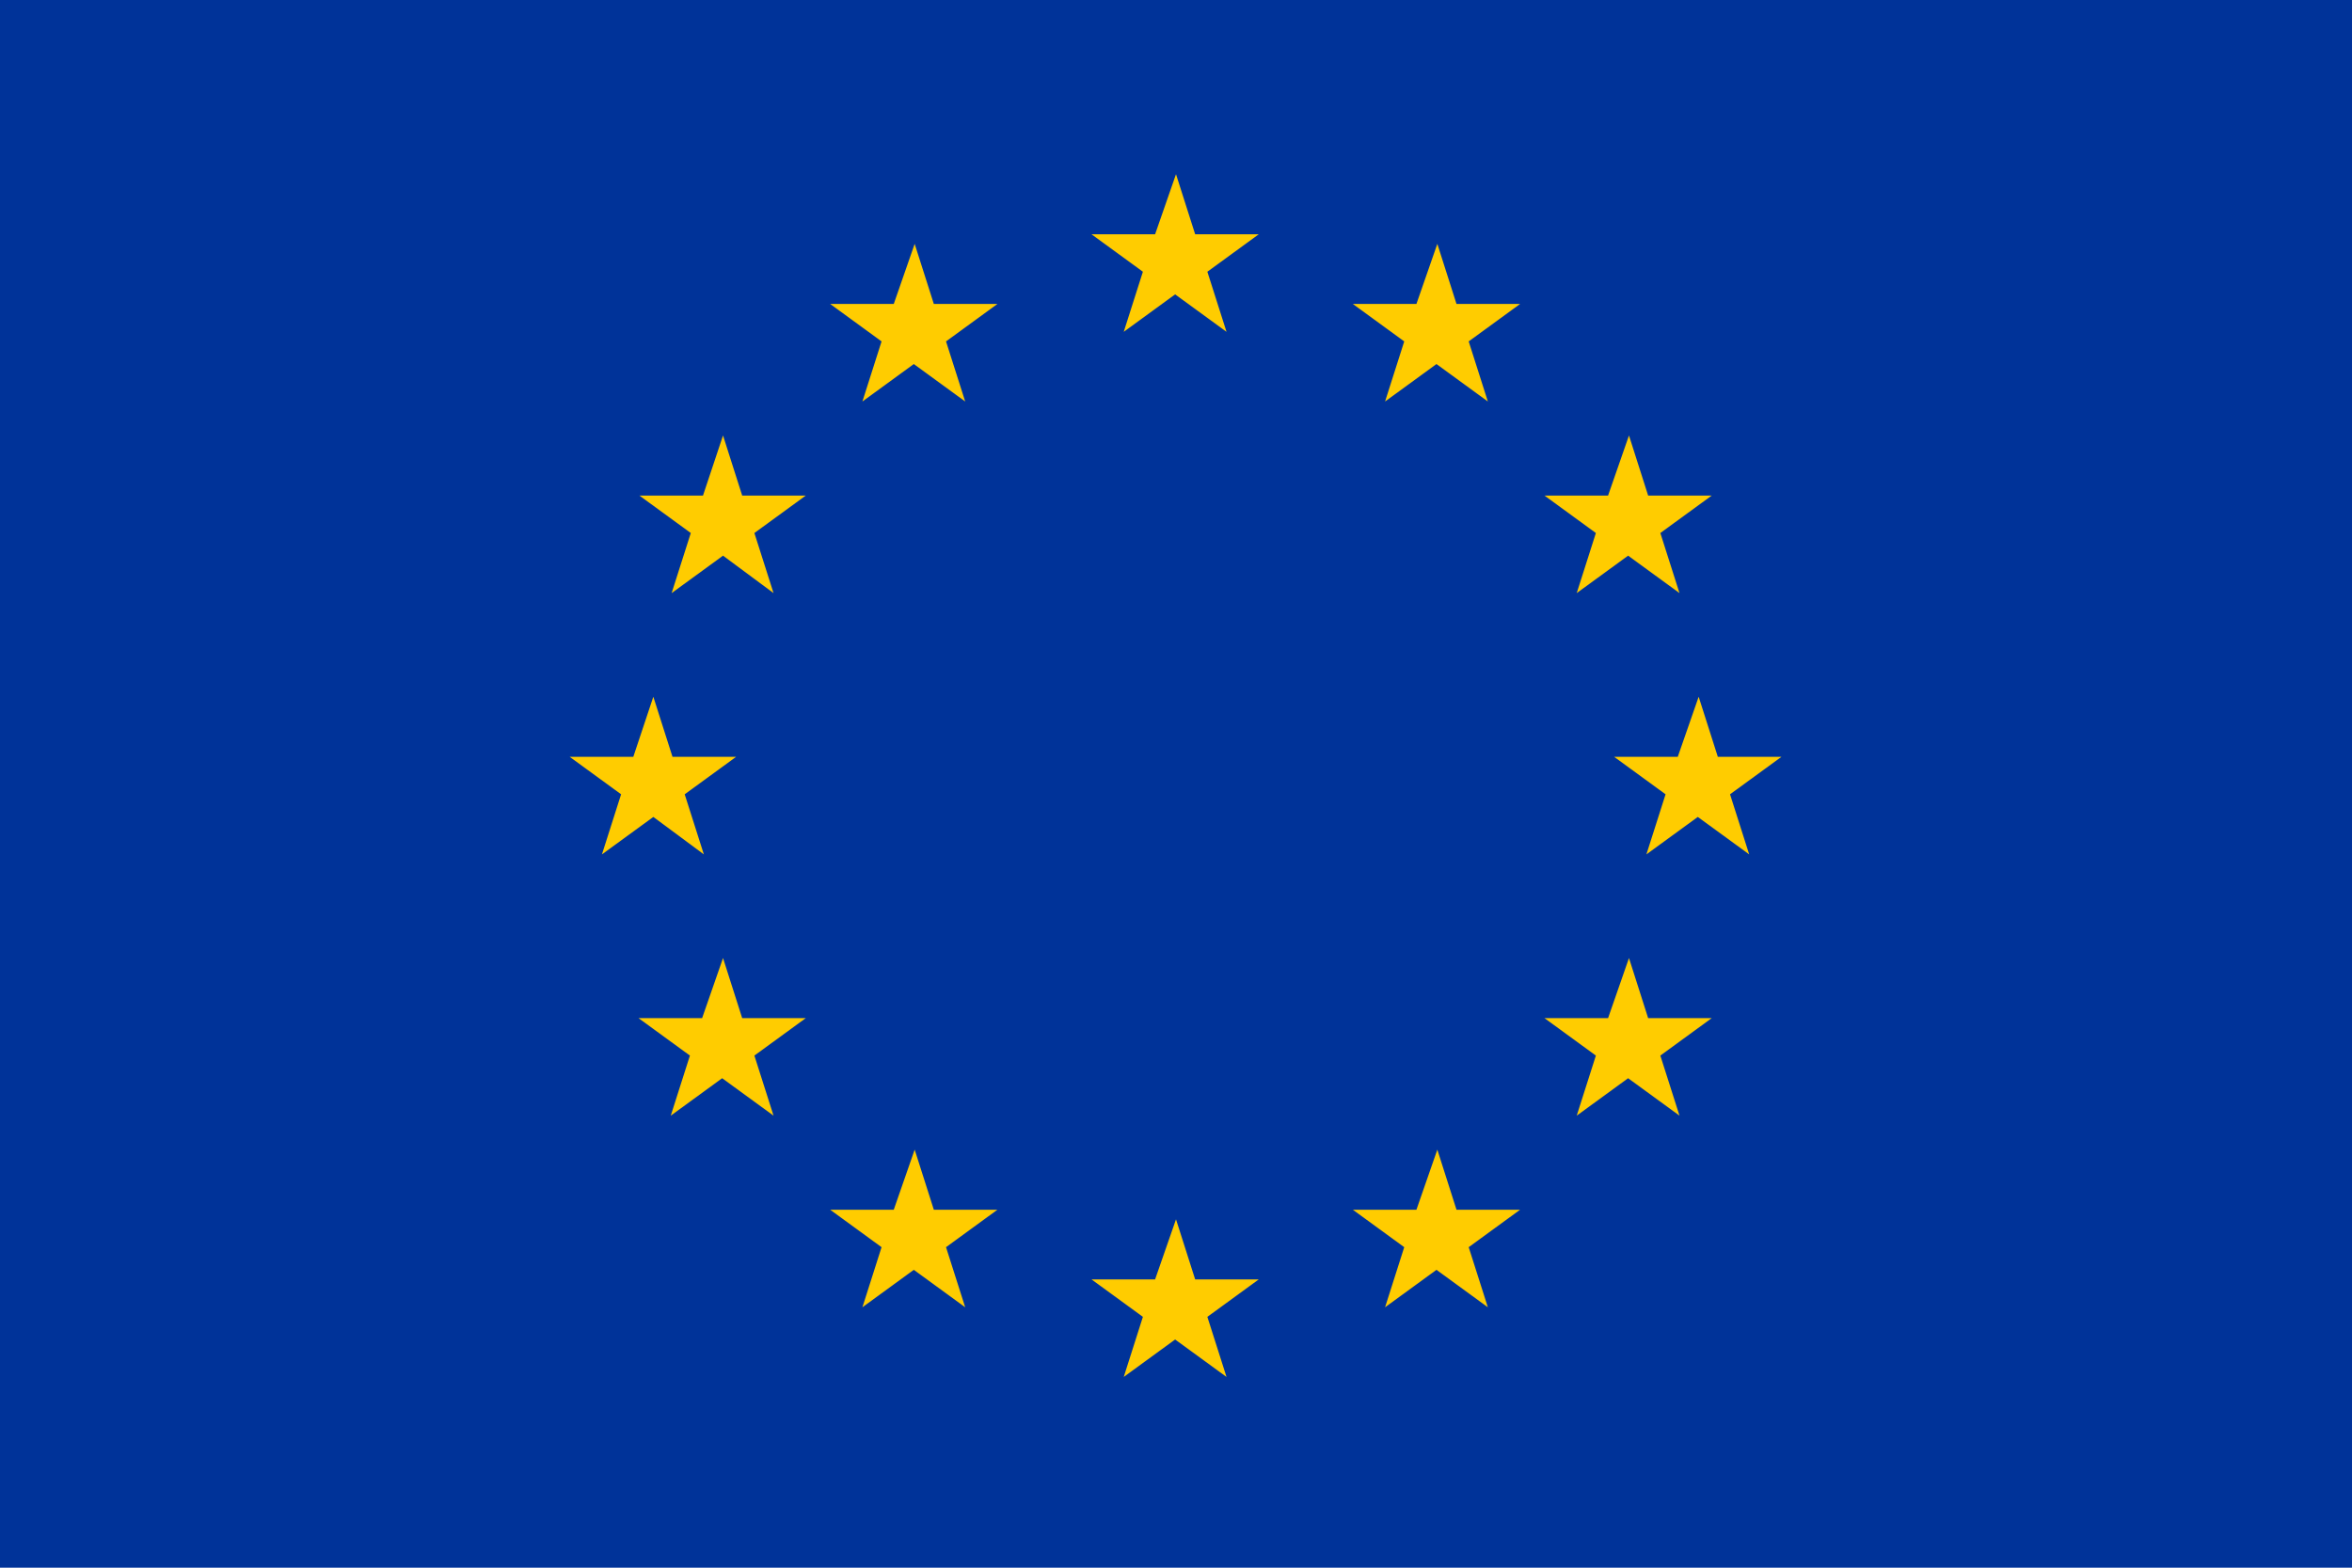
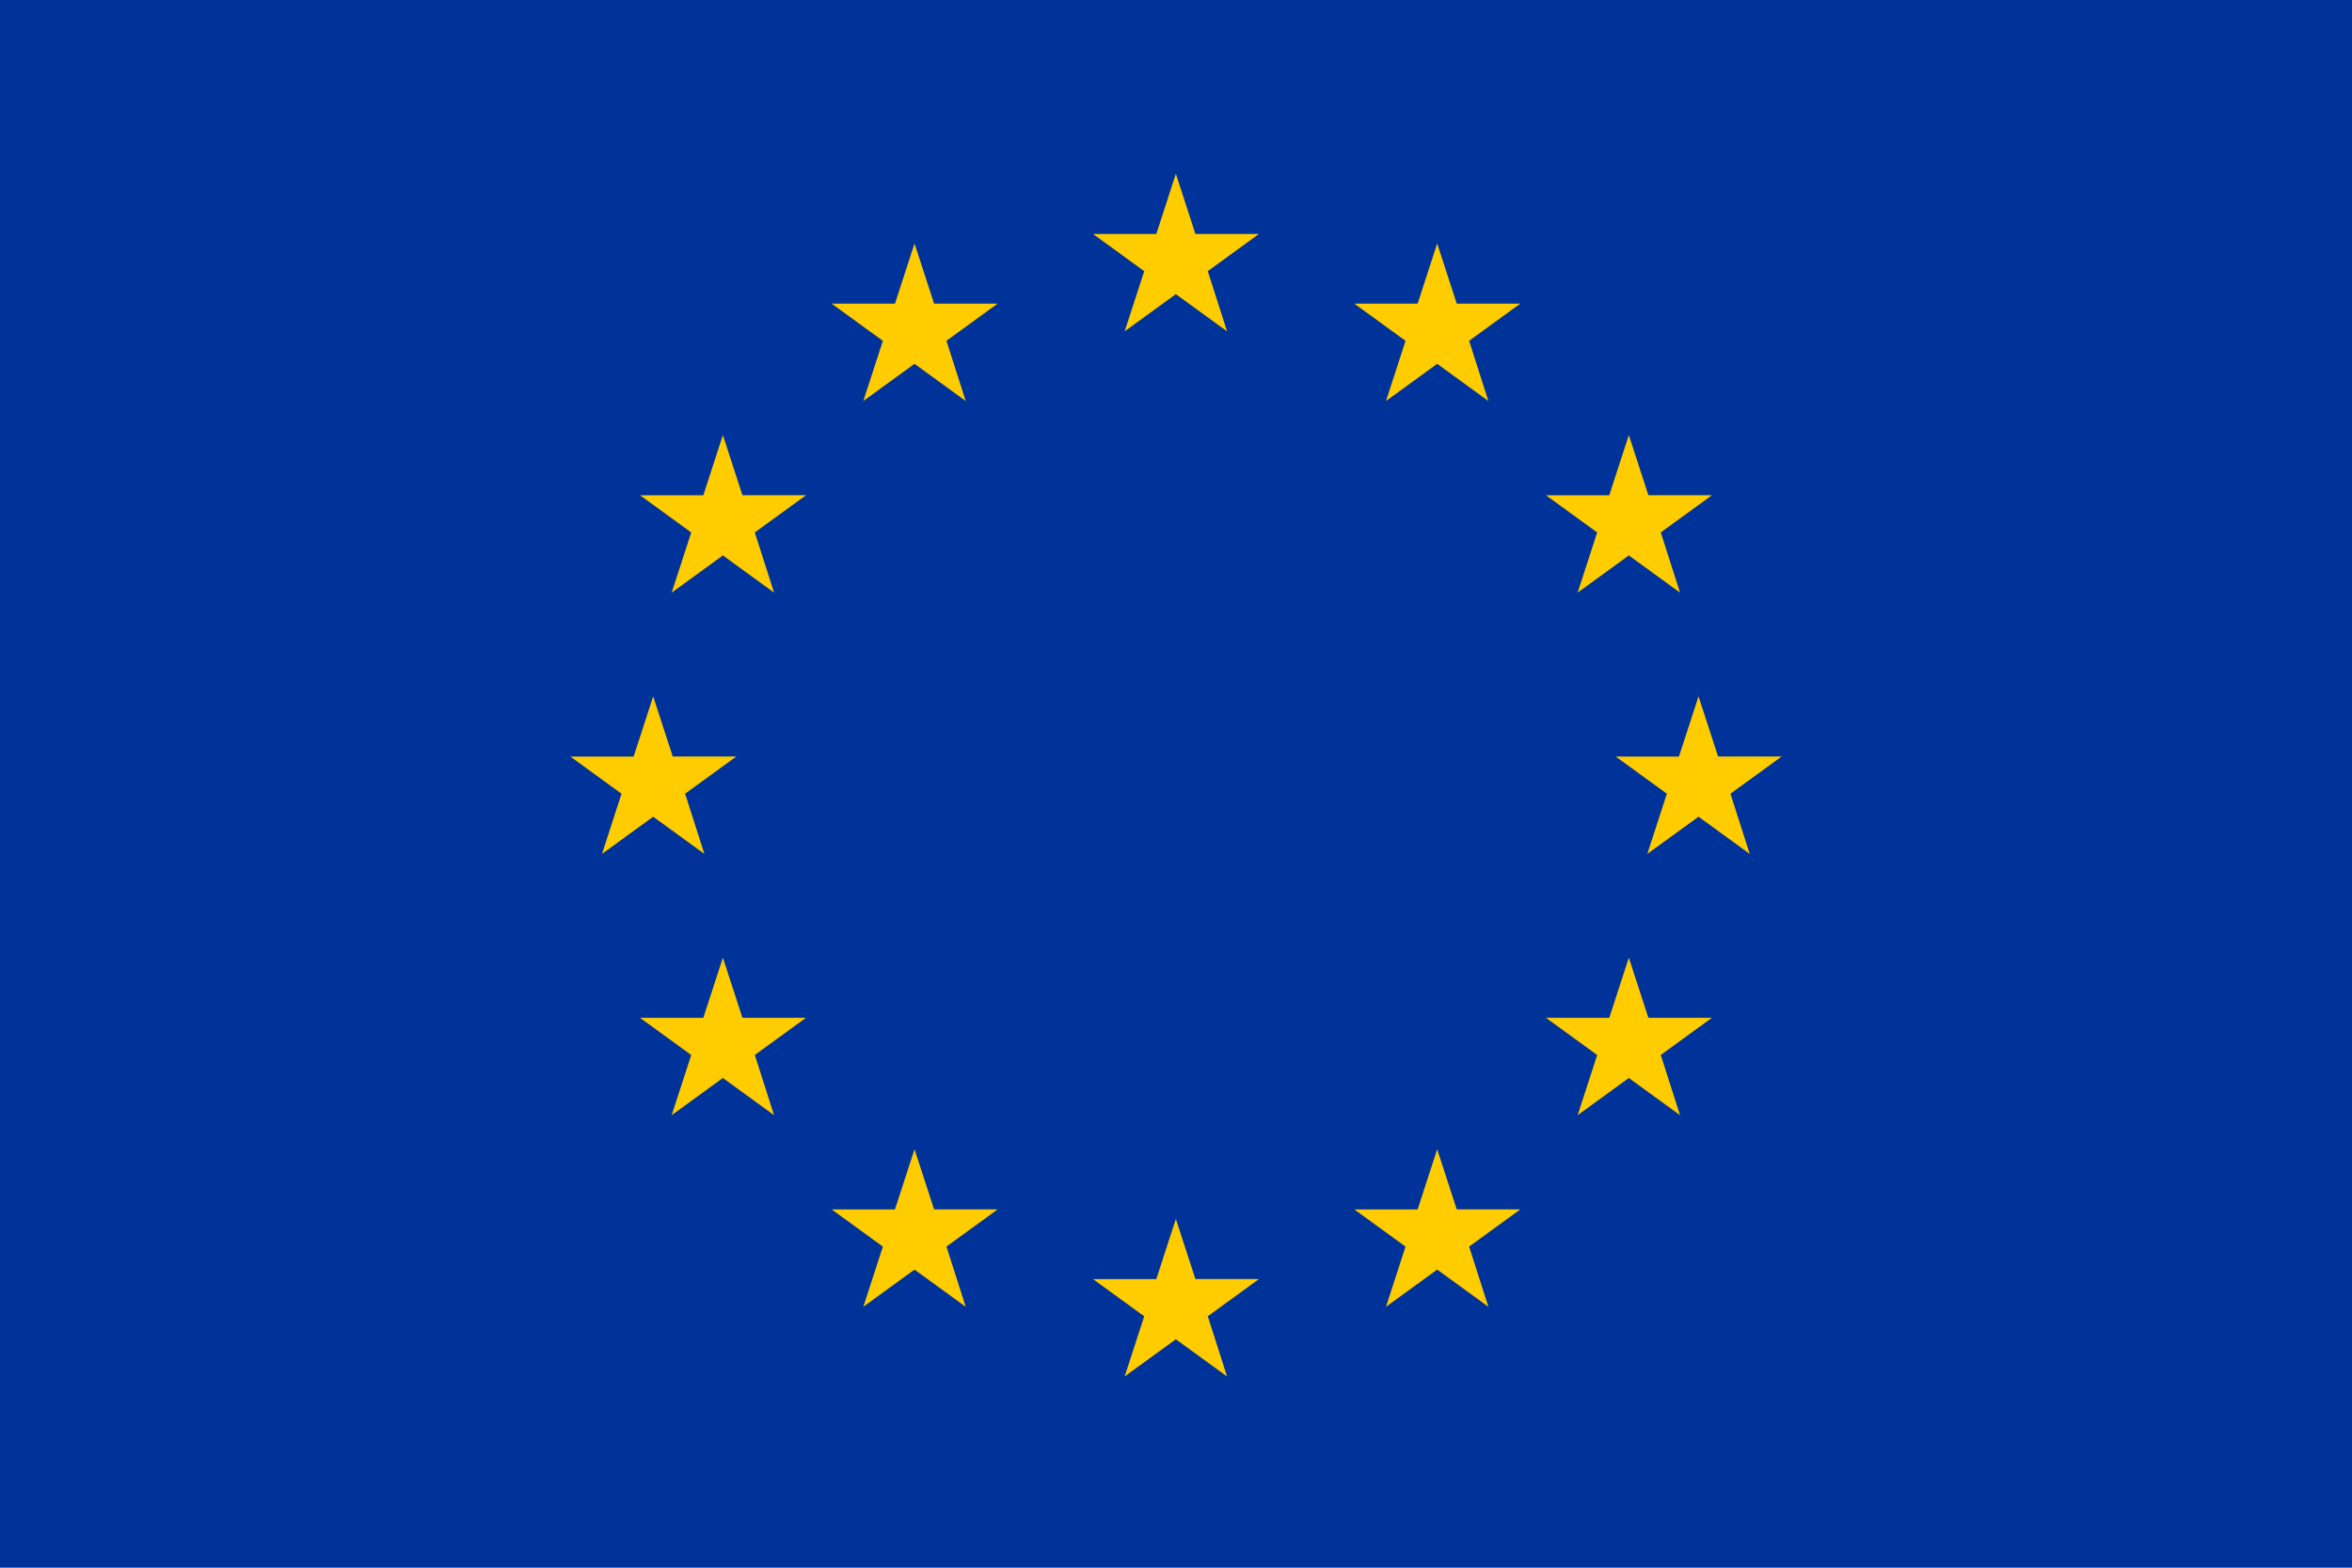
- <svg xmlns="http://www.w3.org/2000/svg" version="1.1" viewBox="0 0 270 180">
-   <rect y="0" fill="#003399" width="270" height="180" />
-   <g fill="#FFCC00">
-     <path d="M135,20l2.2,6.9l7.3,0l-5.9,4.3l2.2,6.9l-5.9-4.3l-5.9,4.3l2.2-6.9l-5.9-4.3l7.3,0L135,20z" />
-     <path d="M187,110l2.2,6.9l7.3,0l-5.9,4.3l2.2,6.9l-5.9-4.3l-5.9,4.3l2.2-6.9l-5.9-4.3l7.3,0L187,110z" />
-     <path d="M135,140l2.2,6.9l7.3,0l-5.9,4.3l2.2,6.9l-5.9-4.3l-5.9,4.3l2.2-6.9l-5.9-4.3l7.3,0L135,140z" />
-     <path d="M195,80l2.2,6.9l7.3,0l-5.9,4.3l2.2,6.9l-5.9-4.3l-5.9,4.3l2.2-6.9l-5.9-4.3l7.3,0L195,80z" />
-     <path d="M75,80l2.2,6.9l7.3,0l-5.9,4.3l2.2,6.9L75,93.8l-5.9,4.3l2.2-6.9l-5.9-4.3l7.3,0L75,80z" />
-     <path d="M165,28l2.2,6.9l7.3,0l-5.9,4.3l2.2,6.9l-5.9-4.3l-5.9,4.3l2.2-6.9l-5.9-4.3l7.3,0L165,28z" />
-     <path d="M105,28l2.2,6.9l7.3,0l-5.9,4.3l2.2,6.9l-5.9-4.3l-5.9,4.3l2.2-6.9l-5.9-4.3l7.3,0L105,28z" />
-     <path d="M105,132l2.2,6.9l7.3,0l-5.9,4.3l2.2,6.9l-5.9-4.3l-5.9,4.3l2.2-6.9l-5.9-4.3l7.3,0L105,132z" />
-     <path d="M165,132l2.2,6.9l7.3,0l-5.9,4.3l2.2,6.9l-5.9-4.3l-5.9,4.3l2.2-6.9l-5.9-4.3l7.3,0L165,132z" />
-     <path d="M187,50l2.2,6.9l7.3,0l-5.9,4.3l2.2,6.9l-5.9-4.3l-5.9,4.3l2.2-6.9l-5.9-4.3l7.3,0L187,50z" />
-     <path d="M83,50l2.2,6.9l7.3,0l-5.9,4.3l2.2,6.9L83,63.8l-5.9,4.3l2.2-6.9l-5.9-4.3l7.3,0L83,50z" />
-     <path d="M83,110l2.2,6.9l7.3,0l-5.9,4.3l2.2,6.9l-5.9-4.3l-5.9,4.3l2.2-6.9l-5.9-4.3l7.3,0L83,110z" />
-   </g>
+ <svg xmlns="http://www.w3.org/2000/svg" viewBox="0 0 810 540">
+   <path fill="#039" d="M0 0h810v540H0z" />
+   <path fill="#FC0" d="m404.951 59.865 6.735 20.718h21.894l-17.633 12.812 6.638 20.74-17.634-12.812-17.634 12.812 6.736-20.729-17.633-12.812h21.796zM314.951 83.865l6.735 20.718h21.894l-17.633 12.812 6.638 20.74-17.634-12.812-17.634 12.812 6.736-20.729-17.633-12.812h21.796zM248.951 149.865l6.735 20.718h21.894l-17.633 12.812 6.638 20.74-17.634-12.812-17.634 12.812 6.736-20.729-17.633-12.812h21.796zM224.951 239.864l6.735 20.719h21.894l-17.633 12.813 6.638 20.74-17.634-12.813-17.634 12.813 6.736-20.731-17.633-12.811h21.796zM248.951 329.865l6.735 20.719h21.894l-17.633 12.811 6.638 20.74-17.634-12.811-17.634 12.811 6.736-20.729-17.633-12.812h21.796zM314.951 395.865l6.735 20.719h21.894l-17.633 12.811 6.638 20.74-17.634-12.811-17.634 12.811 6.736-20.729-17.633-12.812h21.796zM494.951 83.865l6.735 20.718h21.894l-17.633 12.812 6.637 20.74-17.633-12.812-17.635 12.812 6.737-20.729-17.633-12.812h21.795zM560.951 149.865l6.735 20.718h21.894l-17.633 12.812 6.637 20.74-17.633-12.812-17.635 12.812 6.737-20.729-17.633-12.812h21.795zM584.951 239.865l6.735 20.718h21.894l-17.633 12.813 6.638 20.74-17.634-12.813-17.634 12.813 6.736-20.731-17.633-12.811h21.796zM560.951 329.865l6.735 20.719h21.894l-17.633 12.811 6.638 20.74-17.634-12.811-17.634 12.811 6.736-20.729-17.633-12.812h21.796zM404.951 419.865l6.735 20.719h21.894l-17.633 12.811 6.638 20.74-17.634-12.811-17.634 12.811 6.736-20.729-17.633-12.812h21.796zM494.951 395.864l6.735 20.719h21.894l-17.633 12.812 6.639 20.74-17.635-12.812-17.633 12.812 6.735-20.73-17.633-12.811h21.797z" />
</svg>
